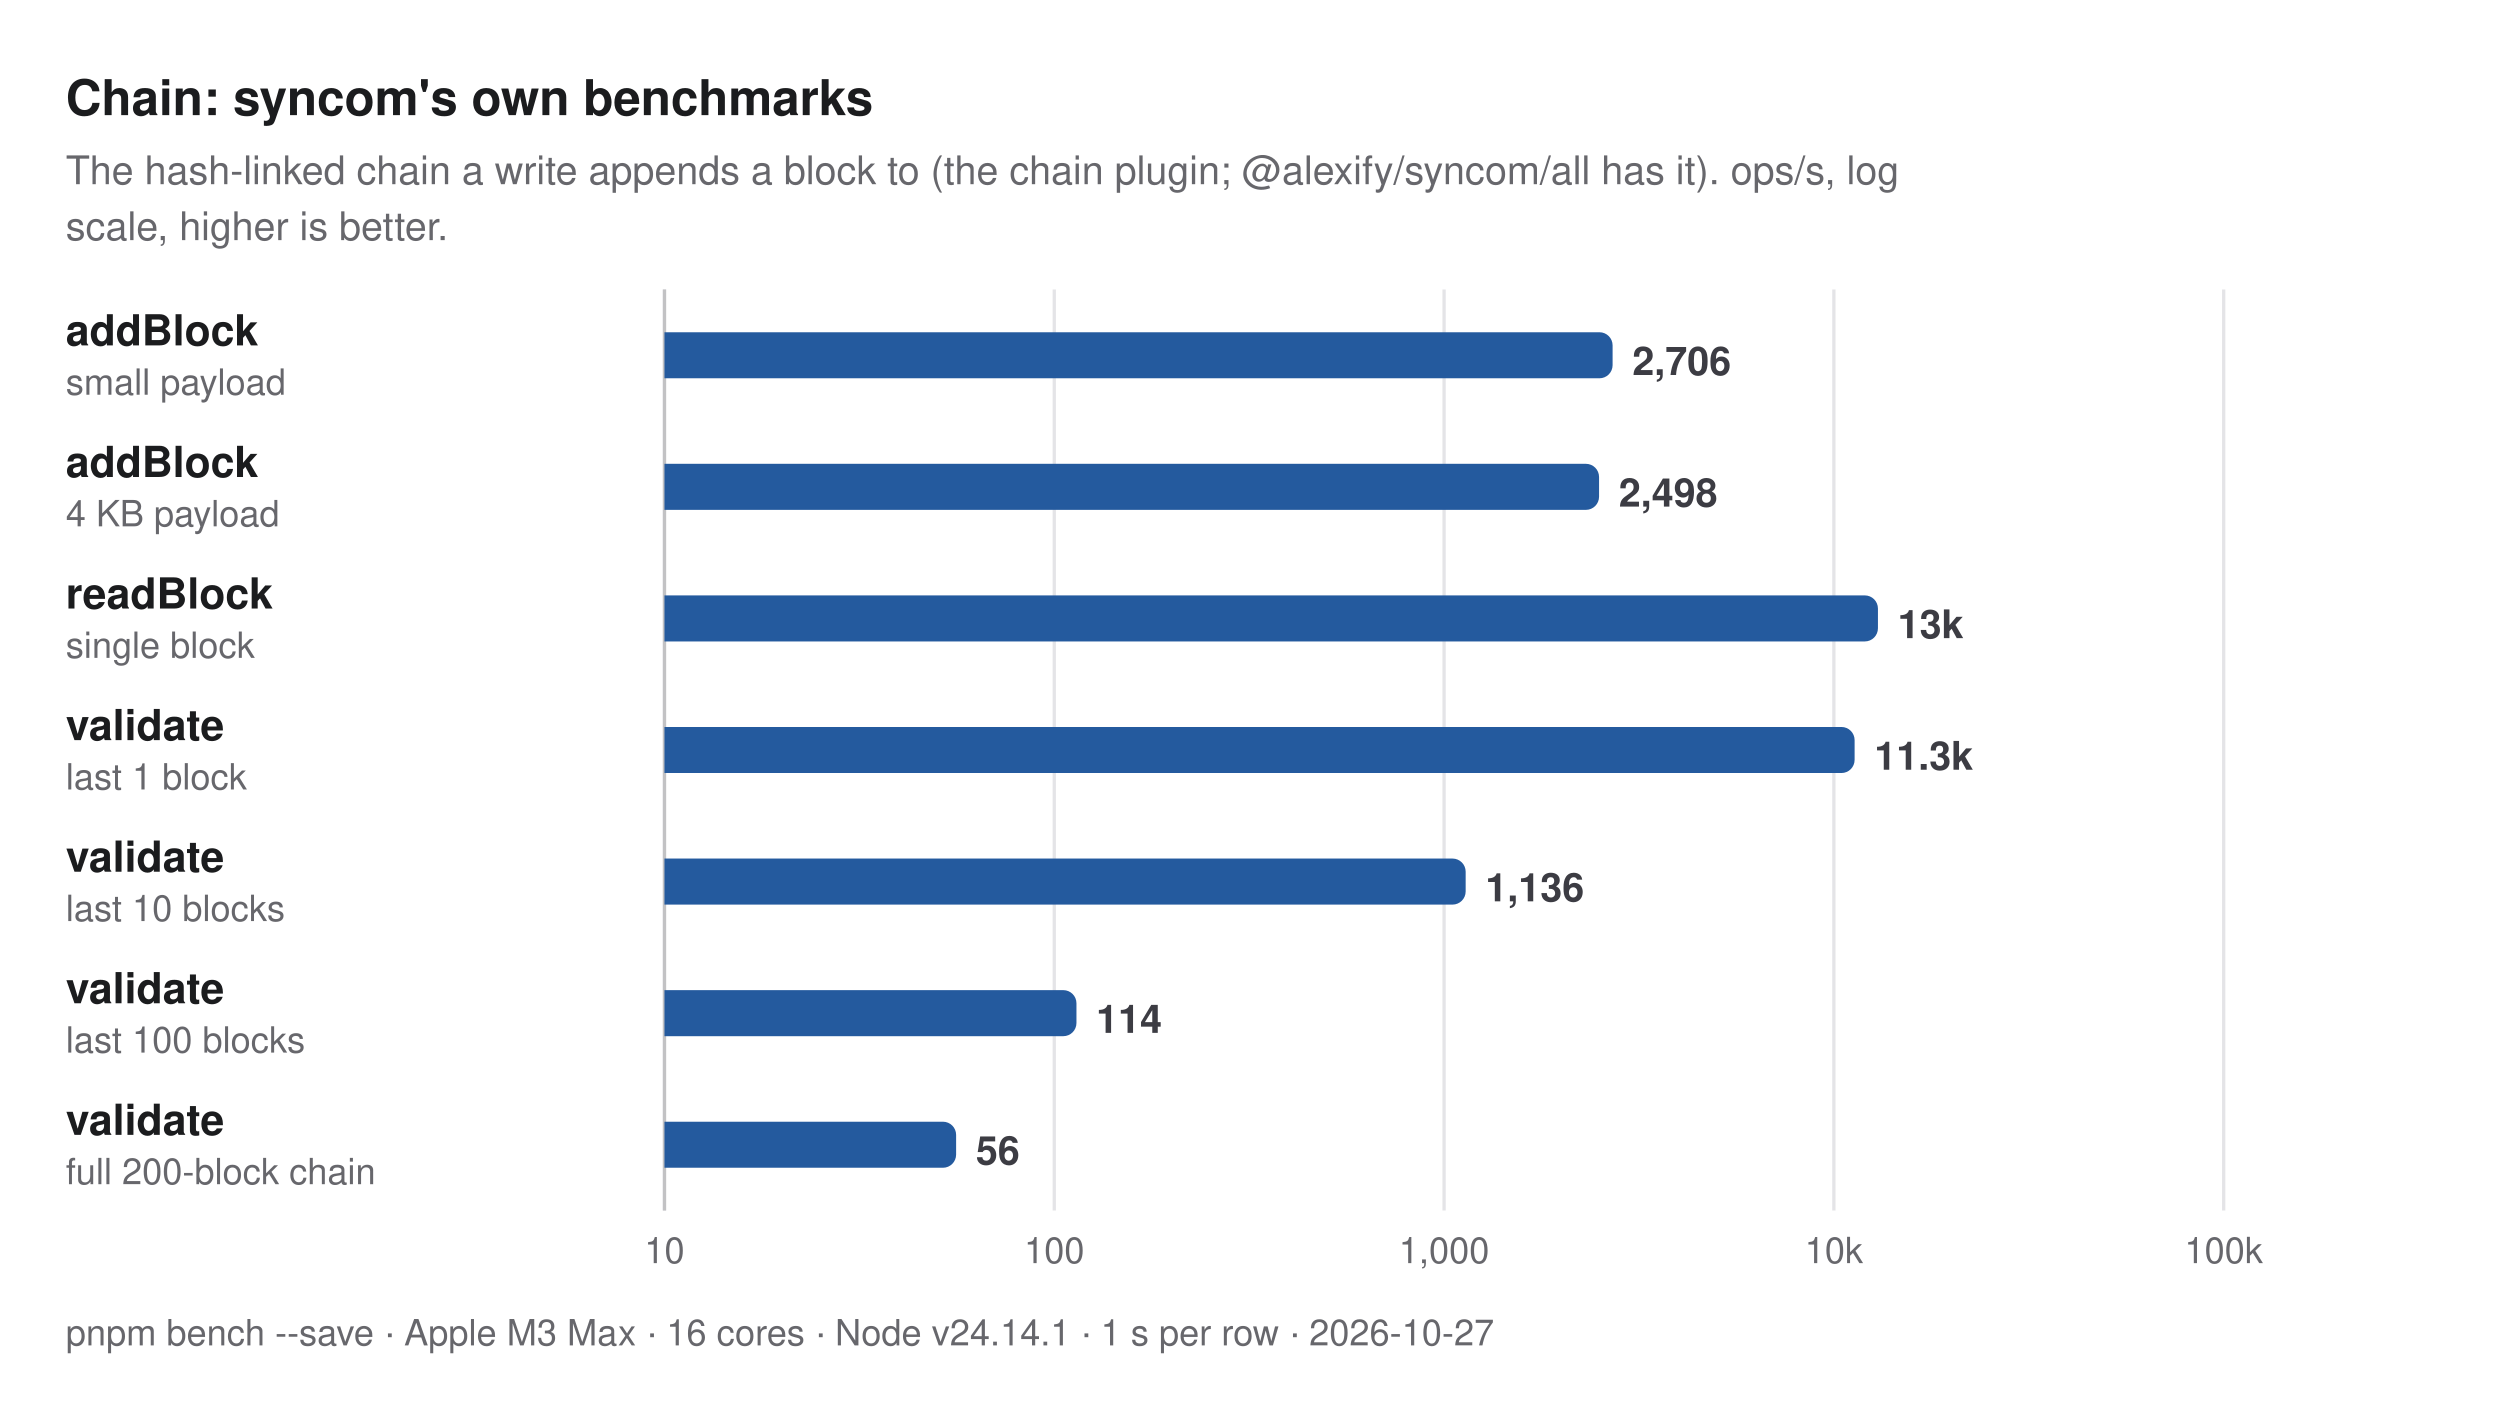
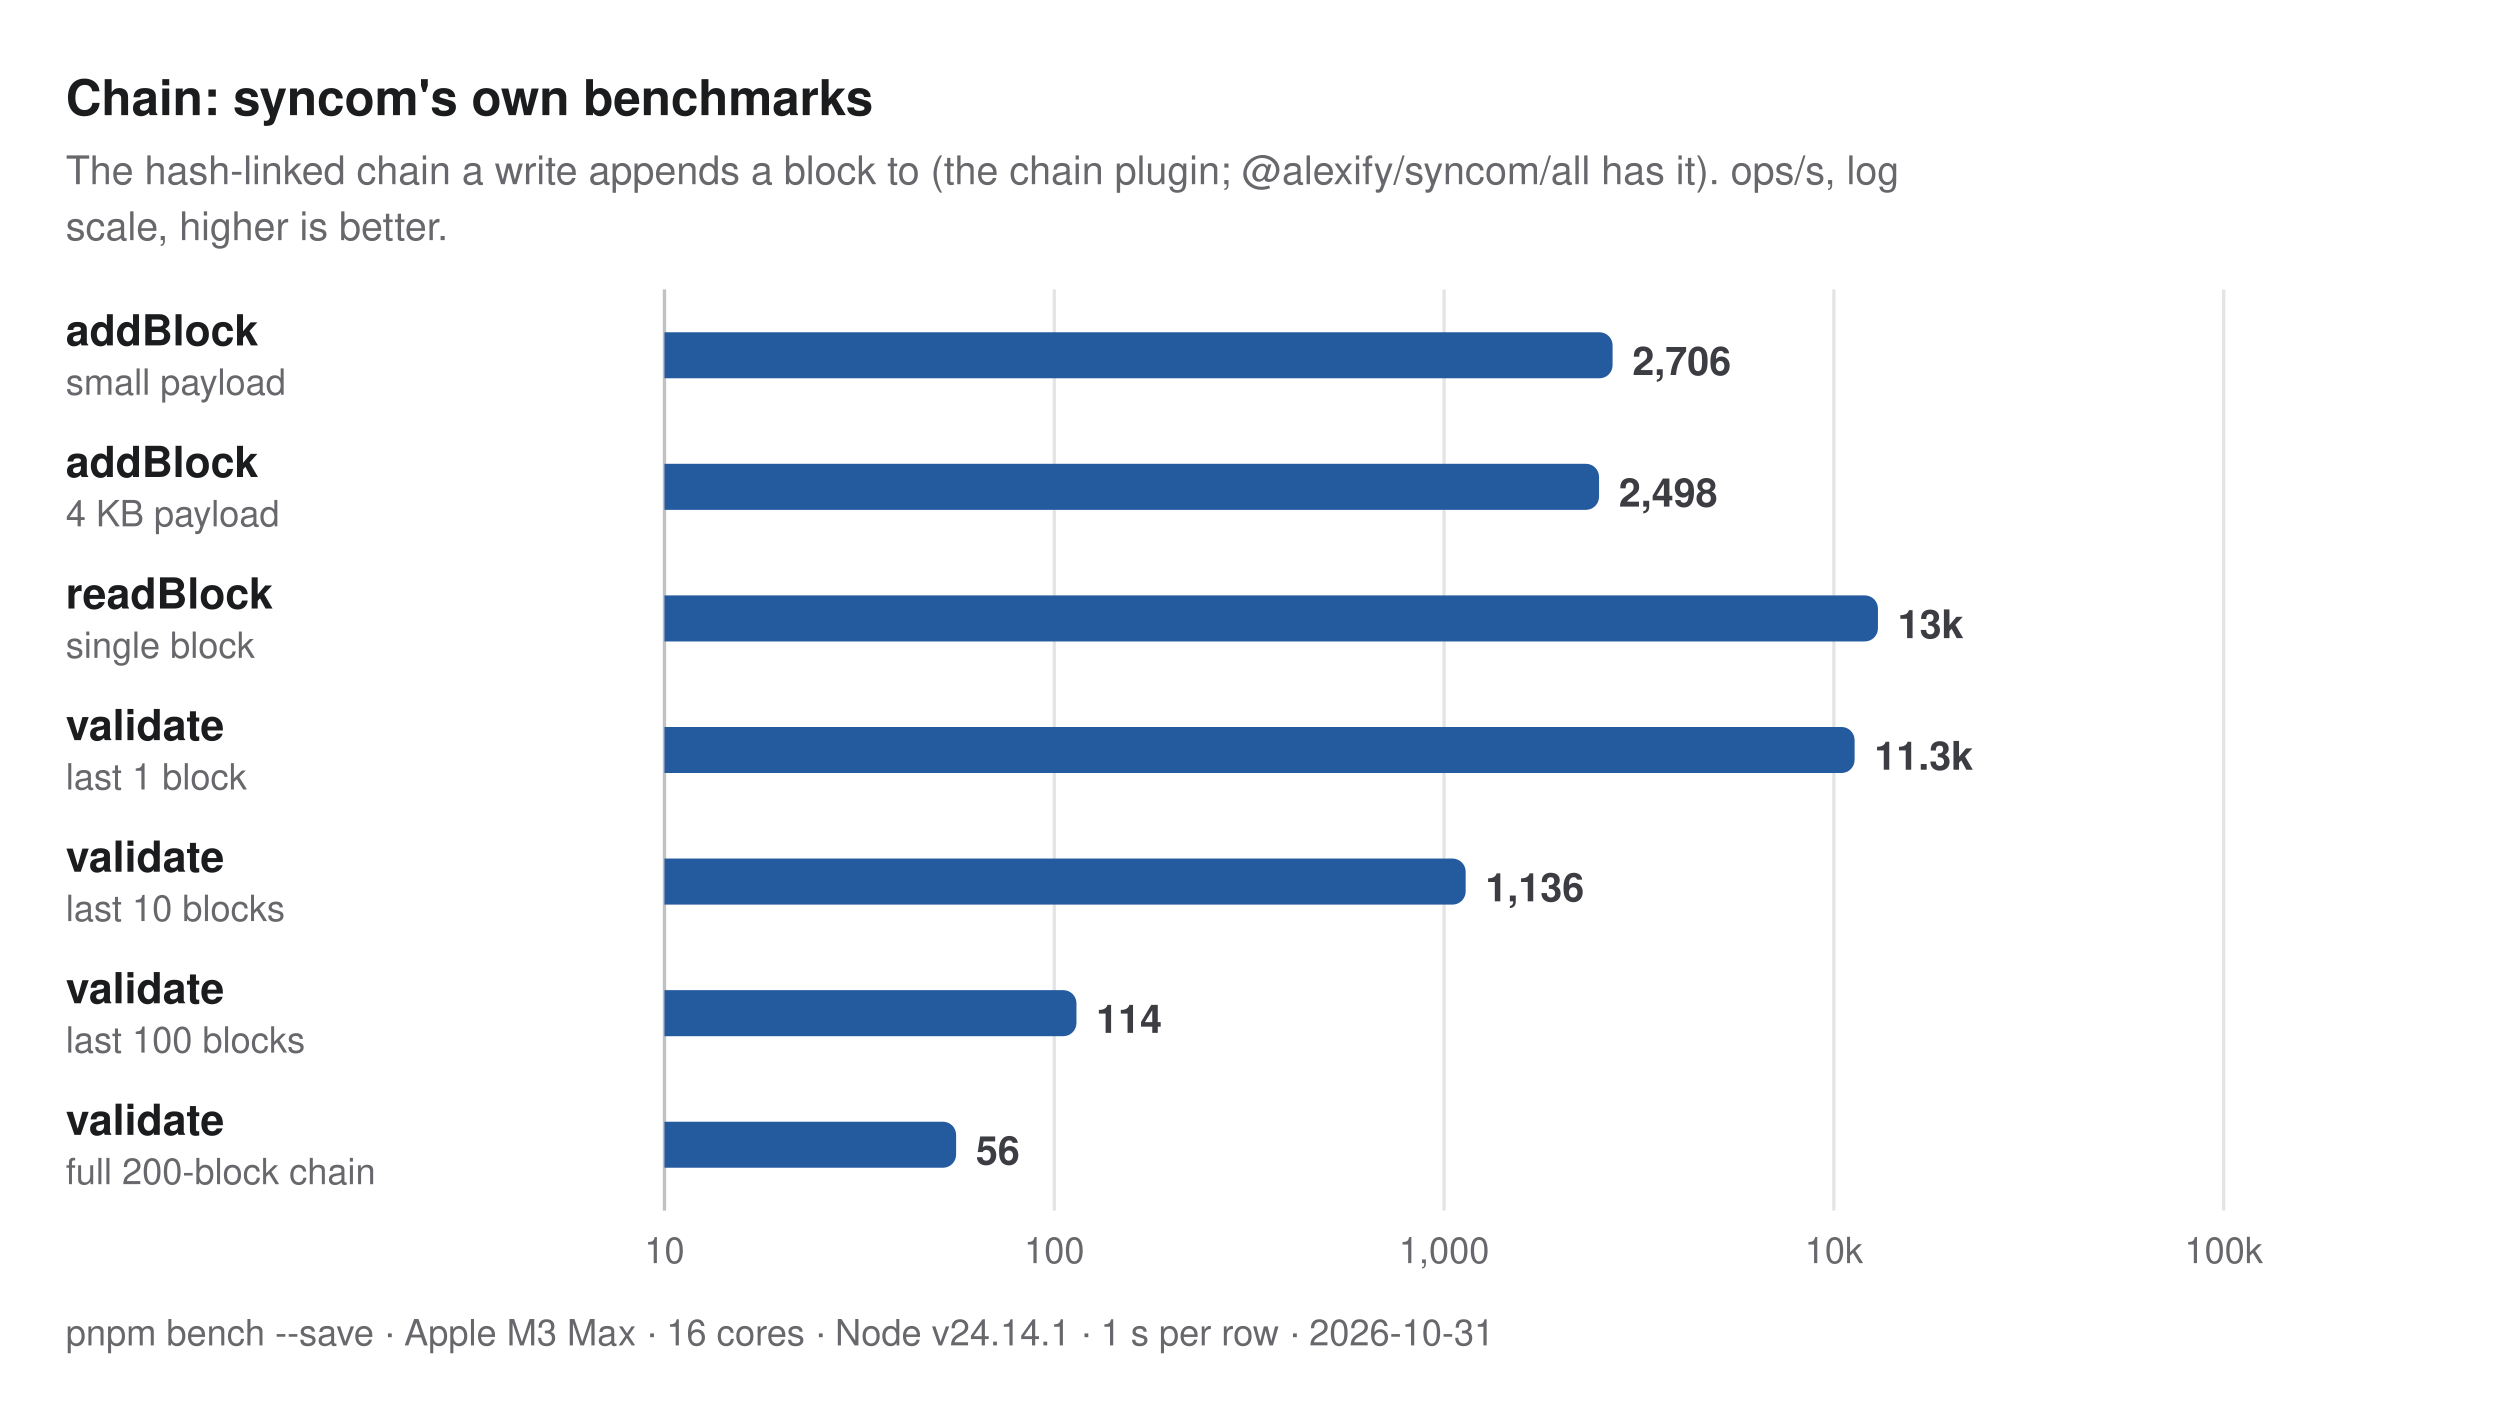
<svg xmlns="http://www.w3.org/2000/svg" width="760" height="428" viewBox="0 0 760 428" role="img" aria-label="Chain: syncom's own benchmarks. The hash-linked chain a write appends a block to (the chain plugin; @alexify/syncom/all has it). ops/s, log scale, higher is better.">
  <style>
  text { font-family: -apple-system, BlinkMacSystemFont, "Segoe UI", Helvetica, Arial, sans-serif; }
  .title { font-size: 15px; font-weight: 700; fill: #1b1c1e; }
  .subtitle, .caption { font-size: 12px; fill: #67676c; }
  .caption { font-size: 11px; }
  .group { font-size: 11px; font-weight: 600; letter-spacing: 0.06em; fill: #67676c; }
  .label { font-size: 13px; font-weight: 600; fill: #1b1c1e; }
  .label.primary, .label.secondary { font-weight: 700; }
  .sublabel { font-size: 11px; fill: #67676c; }
  .value { font-size: 12px; font-weight: 600; fill: #3c3c43; font-variant-numeric: tabular-nums; }
  .value.small { font-size: 10px; }
  .legend { font-size: 11px; fill: #3c3c43; }
  .tick { font-size: 11px; fill: #67676c; font-variant-numeric: tabular-nums; }
  .grid { stroke: #e4e4e7; stroke-width: 1; }
  .axis { stroke: #c2c2c4; stroke-width: 1; }
  .ref { stroke: #67676c; stroke-width: 1; stroke-dasharray: 3 3; }
  .bar { fill: #c4c6cc; }
  .bar.primary { fill: #245a9e; }
  .bar.secondary { fill: #5e9be6; }
  @media (prefers-color-scheme: dark) {
    .title, .label { fill: #dfdfd6; }
    .subtitle, .caption, .group, .sublabel, .tick { fill: #98989f; }
    .value, .legend { fill: #c2c2c4; }
    .grid { stroke: #2e2e32; }
    .axis { stroke: #48484c; }
    .ref { stroke: #98989f; }
    .bar { fill: #46474e; }
    .bar.primary { fill: #8dbcf2; }
    .bar.secondary { fill: #3d7bd0; }
  }
</style>
  <text class="title" x="20" y="35">Chain: syncom's own benchmarks</text>
  <text class="subtitle" x="20" y="56">The hash-linked chain a write appends a block to (the chain plugin; @alexify/syncom/all has it). ops/s, log</text>
  <text class="subtitle" x="20" y="73">scale, higher is better.</text>
  <line class="grid" x1="202" y1="88" x2="202" y2="368" />
  <text class="tick" x="202" y="384" text-anchor="middle">10</text>
  <line class="grid" x1="320.5" y1="88" x2="320.5" y2="368" />
  <text class="tick" x="320.5" y="384" text-anchor="middle">100</text>
  <line class="grid" x1="439" y1="88" x2="439" y2="368" />
  <text class="tick" x="439" y="384" text-anchor="middle">1,000</text>
  <line class="grid" x1="557.5" y1="88" x2="557.5" y2="368" />
  <text class="tick" x="557.5" y="384" text-anchor="middle">10k</text>
  <line class="grid" x1="676" y1="88" x2="676" y2="368" />
  <text class="tick" x="676" y="384" text-anchor="middle">100k</text>
  <line class="axis" x1="202" y1="88" x2="202" y2="368" />
  <g>
    <text class="label primary" x="20" y="105">addBlock</text>
    <text class="sublabel" x="20" y="120">small payload</text>
    <path class="bar primary" d="M202,101H486.231A4,4 0 0 1 490.231,105V111A4,4 0 0 1 486.231,115H202Z" />
    <text class="value" x="496.231" y="114">2,706</text>
  </g>
  <g>
    <text class="label primary" x="20" y="145">addBlock</text>
    <text class="sublabel" x="20" y="160">4 KB payload</text>
    <path class="bar primary" d="M202,141H482.115A4,4 0 0 1 486.115,145V151A4,4 0 0 1 482.115,155H202Z" />
    <text class="value" x="492.115" y="154">2,498</text>
  </g>
  <g>
    <text class="label primary" x="20" y="185">readBlock</text>
    <text class="sublabel" x="20" y="200">single block</text>
    <path class="bar primary" d="M202,181H566.895A4,4 0 0 1 570.895,185V191A4,4 0 0 1 566.895,195H202Z" />
    <text class="value" x="576.895" y="194">13k</text>
  </g>
  <g>
    <text class="label primary" x="20" y="225">validate</text>
    <text class="sublabel" x="20" y="240">last 1 block</text>
    <path class="bar primary" d="M202,221H559.803A4,4 0 0 1 563.803,225V231A4,4 0 0 1 559.803,235H202Z" />
    <text class="value" x="569.803" y="234">11.3k</text>
  </g>
  <g>
    <text class="label primary" x="20" y="265">validate</text>
    <text class="sublabel" x="20" y="280">last 10 blocks</text>
    <path class="bar primary" d="M202,261H441.562A4,4 0 0 1 445.562,265V271A4,4 0 0 1 441.562,275H202Z" />
    <text class="value" x="451.562" y="274">1,136</text>
  </g>
  <g>
    <text class="label primary" x="20" y="305">validate</text>
    <text class="sublabel" x="20" y="320">last 100 blocks</text>
    <path class="bar primary" d="M202,301H323.243A4,4 0 0 1 327.243,305V311A4,4 0 0 1 323.243,315H202Z" />
    <text class="value" x="333.243" y="314">114</text>
  </g>
  <g>
    <text class="label primary" x="20" y="345">validate</text>
    <text class="sublabel" x="20" y="360">full 200-block chain</text>
    <path class="bar primary" d="M202,341H286.66A4,4 0 0 1 290.66,345V351A4,4 0 0 1 286.66,355H202Z" />
    <text class="value" x="296.66" y="354">56</text>
  </g>
-   <text class="caption" x="20" y="409">pnpm bench --save · Apple M3 Max · 16 cores · Node v24.14.1 · 1 s per row · 2026-10-27</text>
+   <text class="caption" x="20" y="409">pnpm bench --save · Apple M3 Max · 16 cores · Node v24.14.1 · 1 s per row · 2026-10-31</text>
</svg>
